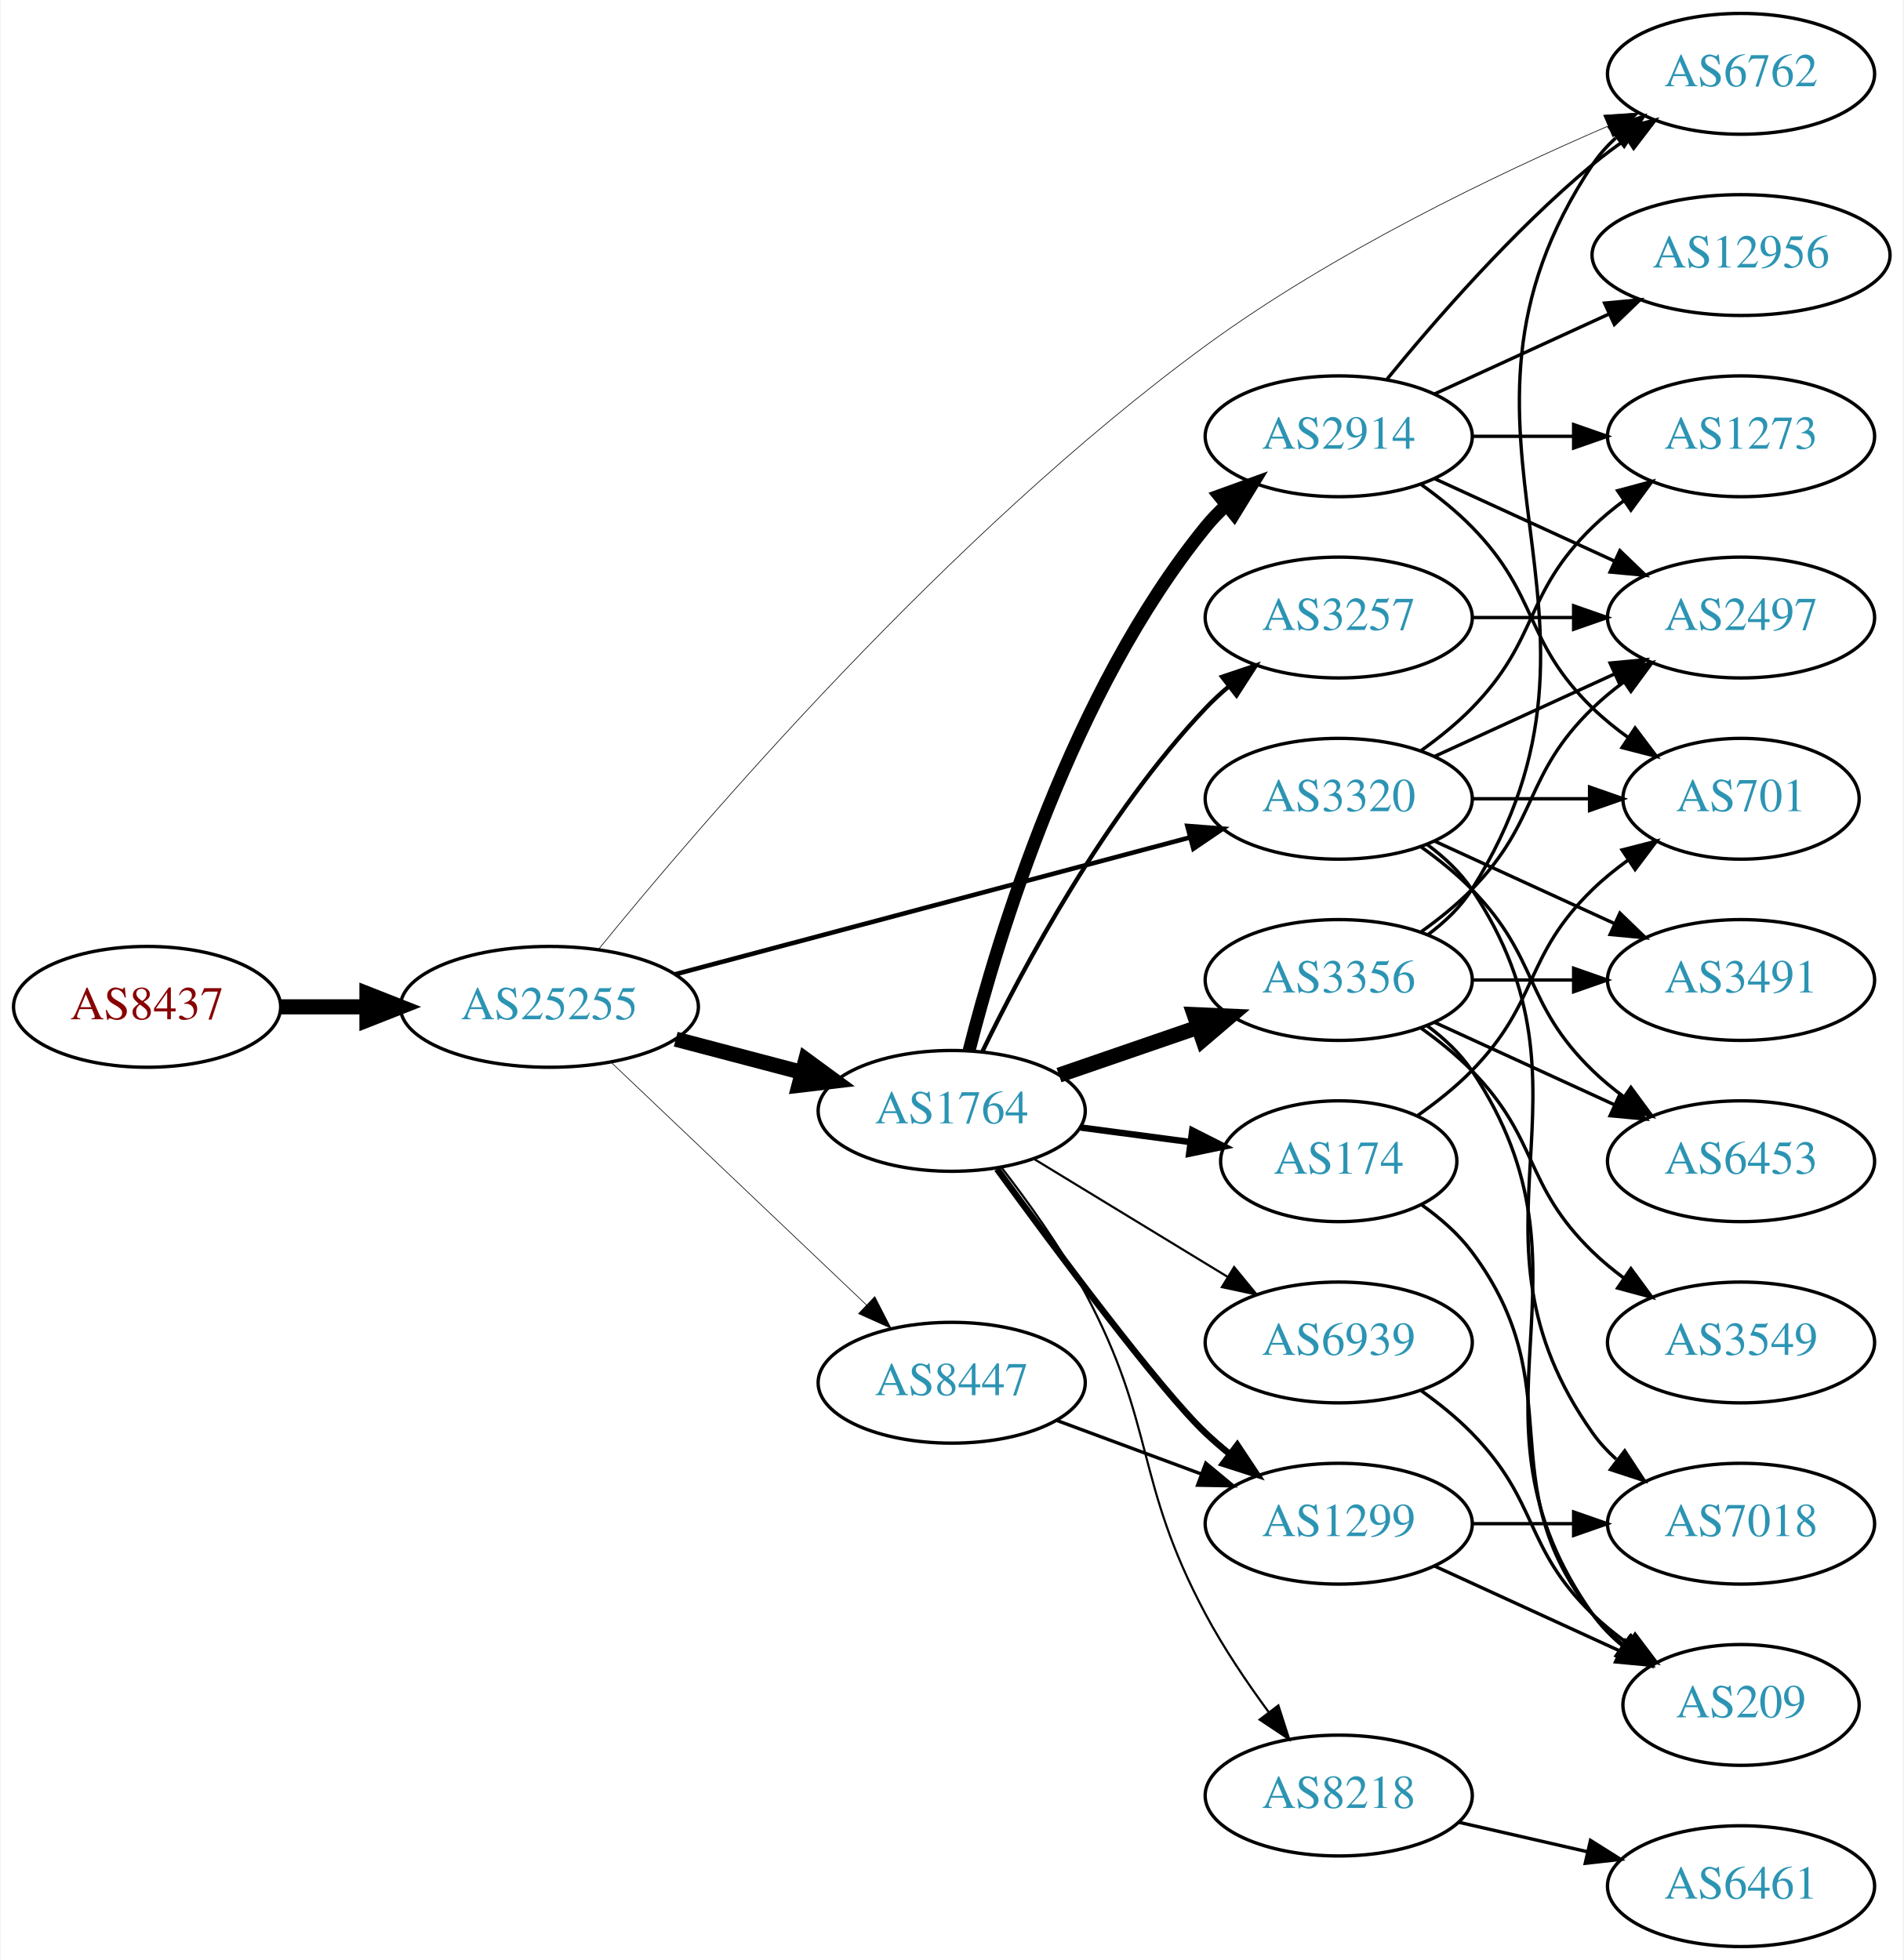
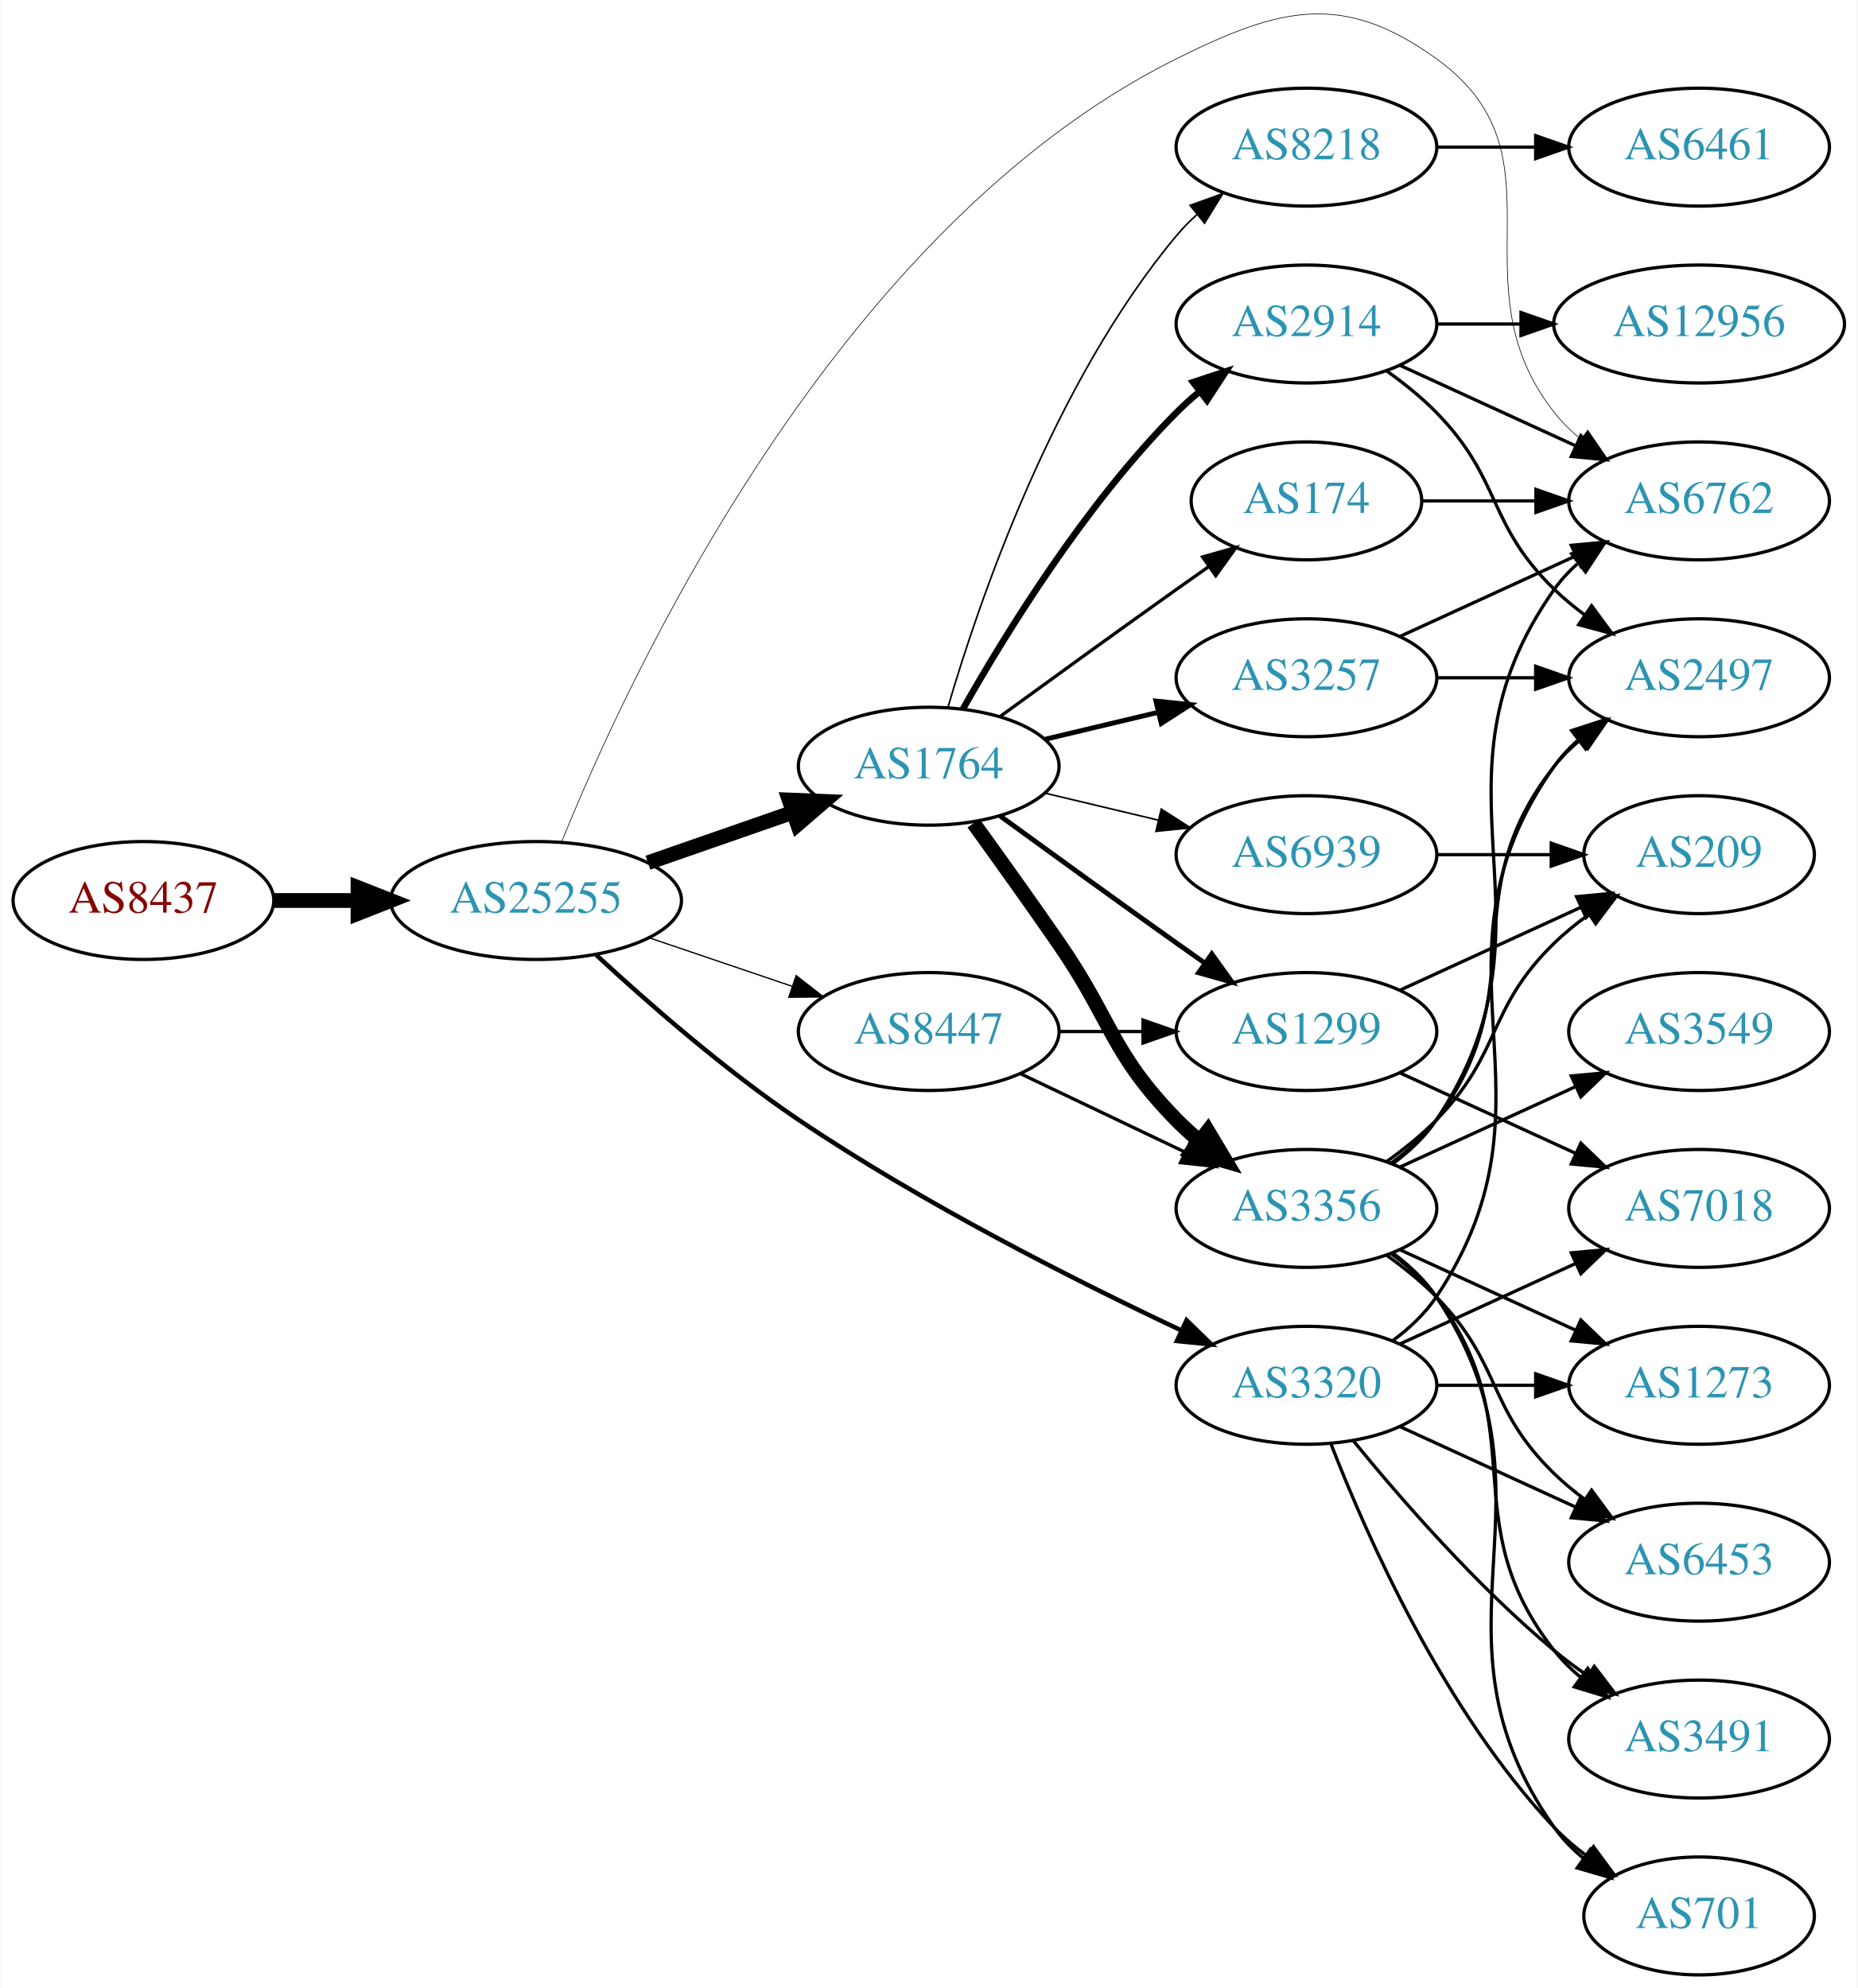
- <svg xmlns="http://www.w3.org/2000/svg" xmlns:xlink="http://www.w3.org/1999/xlink" width="567pt" height="584pt" viewBox="0.00 0.00 566.66 584.00">
-   <g id="graph0" class="graph" transform="scale(1 1) rotate(0) translate(4 580)">
-     <polygon fill="white" stroke="none" points="-4,4 -4,-580 562.663,-580 562.663,4 -4,4" />
+ <svg xmlns="http://www.w3.org/2000/svg" xmlns:xlink="http://www.w3.org/1999/xlink" width="567pt" height="607pt" viewBox="0.00 0.00 566.66 606.92">
+   <g id="graph0" class="graph" transform="scale(1 1) rotate(0) translate(4 602.919)">
+     <polygon fill="white" stroke="none" points="-4,4 -4,-602.919 562.663,-602.919 562.663,4 -4,4" />
    <g id="node1" class="node">
      <g id="a_node1">
        <a xlink:href="/asn/8437" xlink:title="AS8437 ~ Hutchison Drei Austria GmbH [AT]">
-           <ellipse fill="#ffffff" stroke="black" cx="39.647" cy="-280" rx="39.794" ry="18" />
-           <text text-anchor="middle" x="39.647" y="-276.3" font-family="Times,serif" font-size="14.00" fill="#880000">AS8437</text>
+           <ellipse fill="#ffffff" stroke="black" cx="39.647" cy="-328" rx="39.794" ry="18" />
+           <text text-anchor="middle" x="39.647" y="-324.3" font-family="Times,serif" font-size="14.00" fill="#880000">AS8437</text>
        </a>
      </g>
    </g>
    <g id="node2" class="node">
      <g id="a_node2">
        <a xlink:href="/asn/25255" xlink:title="AS25255 ~ ==&gt; TELE2 AUSTRIA &lt;== [AT]">
-           <ellipse fill="#ffffff" stroke="black" cx="159.489" cy="-280" rx="44.393" ry="18" />
-           <text text-anchor="middle" x="159.489" y="-276.3" font-family="Times,serif" font-size="14.00" fill="#2c94b3">AS25255</text>
+           <ellipse fill="#ffffff" stroke="black" cx="159.489" cy="-328" rx="44.393" ry="18" />
+           <text text-anchor="middle" x="159.489" y="-324.3" font-family="Times,serif" font-size="14.00" fill="#2c94b3">AS25255</text>
        </a>
      </g>
    </g>
    <g id="edge1" class="edge">
-       <path fill="none" stroke="black" stroke-width="4.5" d="M79.559,-280C87.662,-280 96.337,-280 104.863,-280" />
-       <polygon fill="black" stroke="black" stroke-width="4.5" points="105.141,-283.938 115.141,-280 105.141,-276.063 105.141,-283.938" />
+       <path fill="none" stroke="black" stroke-width="4.5" d="M79.559,-328C87.662,-328 96.337,-328 104.863,-328" />
+       <polygon fill="black" stroke="black" stroke-width="4.5" points="105.141,-331.938 115.141,-328 105.141,-324.063 105.141,-331.938" />
    </g>
    <g id="node3" class="node">
      <g id="a_node3">
        <a xlink:href="/asn/1764" xlink:title="AS1764 ~ NEXTLAYER-AS [AT]">
-           <ellipse fill="#ffffff" stroke="black" cx="279.332" cy="-249" rx="39.794" ry="18" />
-           <text text-anchor="middle" x="279.332" y="-245.3" font-family="Times,serif" font-size="14.00" fill="#2c94b3">AS1764</text>
+           <ellipse fill="#ffffff" stroke="black" cx="279.332" cy="-369" rx="39.794" ry="18" />
+           <text text-anchor="middle" x="279.332" y="-365.3" font-family="Times,serif" font-size="14.00" fill="#2c94b3">AS1764</text>
        </a>
      </g>
    </g>
    <g id="edge2" class="edge">
-       <path fill="none" stroke="black" stroke-width="4.5" d="M197.129,-270.361C209.071,-267.22 222.445,-263.702 234.839,-260.441" />
-       <polygon fill="black" stroke="black" stroke-width="4.5" points="235.854,-264.246 244.523,-257.894 233.85,-256.63 235.854,-264.246" />
+       <path fill="none" stroke="black" stroke-width="4.5" d="M193.628,-339.53C207.346,-344.302 223.385,-349.883 237.795,-354.896" />
+       <polygon fill="black" stroke="black" stroke-width="4.5" points="236.723,-358.692 247.461,-358.26 239.31,-351.255 236.723,-358.692" />
    </g>
    <g id="node4" class="node">
      <g id="a_node4">
-         <a xlink:href="/asn/3320" xlink:title="AS3320 ~ DTAG [DE]">
-           <ellipse fill="#ffffff" stroke="black" cx="394.625" cy="-342" rx="39.794" ry="18" />
-           <text text-anchor="middle" x="394.625" y="-338.3" font-family="Times,serif" font-size="14.00" fill="#2c94b3">AS3320</text>
+         <a xlink:href="/asn/6762" xlink:title="AS6762 ~ TELECOM ITALIA SPARKLE S.p.A. [IT]">
+           <ellipse fill="#ffffff" stroke="black" cx="514.467" cy="-450" rx="39.794" ry="18" />
+           <text text-anchor="middle" x="514.467" y="-446.3" font-family="Times,serif" font-size="14.00" fill="#2c94b3">AS6762</text>
        </a>
      </g>
    </g>
    <g id="edge3" class="edge">
-       <path fill="none" stroke="black" stroke-width="1.37" d="M196.916,-289.688C238.381,-300.715 306.068,-318.715 350.23,-330.46" />
-       <polygon fill="black" stroke="black" stroke-width="1.37" points="349.534,-333.896 360.098,-333.084 351.333,-327.131 349.534,-333.896" />
+       <path fill="none" stroke="black" stroke-width="0.196" d="M167.303,-345.895C187.202,-395.245 250.518,-533.051 354.978,-585 386.533,-600.692 405.682,-605.606 434.271,-585 475.317,-555.416 438.972,-516.754 470.271,-477 472.596,-474.047 475.34,-471.33 478.299,-468.853" />
+       <polygon fill="black" stroke="black" stroke-width="0.196" points="480.492,-471.585 486.496,-462.855 476.358,-465.936 480.492,-471.585" />
    </g>
    <g id="node5" class="node">
      <g id="a_node5">
-         <a xlink:href="/asn/6762" xlink:title="AS6762 ~ TELECOM ITALIA SPARKLE S.p.A. [IT]">
-           <ellipse fill="#ffffff" stroke="black" cx="514.467" cy="-558" rx="39.794" ry="18" />
-           <text text-anchor="middle" x="514.467" y="-554.3" font-family="Times,serif" font-size="14.00" fill="#2c94b3">AS6762</text>
+         <a xlink:href="/asn/8447" xlink:title="AS8447 ~ A1 Telekom Austria AG [AT]">
+           <ellipse fill="#ffffff" stroke="black" cx="279.332" cy="-288" rx="39.794" ry="18" />
+           <text text-anchor="middle" x="279.332" y="-284.3" font-family="Times,serif" font-size="14.00" fill="#2c94b3">AS8447</text>
        </a>
      </g>
    </g>
    <g id="edge4" class="edge">
-       <path fill="none" stroke="black" stroke-width="0.196" d="M174.093,-297.096C203.846,-333.675 278.206,-420.772 354.978,-477 392.757,-504.669 441.345,-527.964 474.708,-542.367" />
-       <polygon fill="black" stroke="black" stroke-width="0.196" points="473.545,-545.676 484.117,-546.369 476.284,-539.234 473.545,-545.676" />
+       <path fill="none" stroke="black" stroke-width="0.391" d="M193.943,-316.645C207.543,-312.028 223.386,-306.651 237.647,-301.81" />
+       <polygon fill="black" stroke="black" stroke-width="0.391" points="238.876,-305.089 247.221,-298.56 236.626,-298.46 238.876,-305.089" />
    </g>
    <g id="node6" class="node">
      <g id="a_node6">
-         <a xlink:href="/asn/8447" xlink:title="AS8447 ~ A1 Telekom Austria AG [AT]">
-           <ellipse fill="#ffffff" stroke="black" cx="279.332" cy="-168" rx="39.794" ry="18" />
-           <text text-anchor="middle" x="279.332" y="-164.3" font-family="Times,serif" font-size="14.00" fill="#2c94b3">AS8447</text>
+         <a xlink:href="/asn/3320" xlink:title="AS3320 ~ DTAG [DE]">
+           <ellipse fill="#ffffff" stroke="black" cx="394.625" cy="-180" rx="39.794" ry="18" />
+           <text text-anchor="middle" x="394.625" y="-176.3" font-family="Times,serif" font-size="14.00" fill="#2c94b3">AS3320</text>
        </a>
      </g>
    </g>
    <g id="edge5" class="edge">
-       <path fill="none" stroke="black" stroke-width="0.196" d="M177.877,-263.474C198.009,-244.34 231.304,-212.696 253.999,-191.126" />
-       <polygon fill="black" stroke="black" stroke-width="0.196" points="256.418,-193.656 261.255,-184.23 251.596,-188.582 256.418,-193.656" />
+       <path fill="none" stroke="black" stroke-width="1.37" d="M177.843,-311.389C193.324,-297.055 216.988,-276.304 239.685,-261 277.467,-235.524 324.19,-211.94 356.189,-196.868" />
+       <polygon fill="black" stroke="black" stroke-width="1.37" points="358.036,-199.868 365.621,-192.471 355.079,-193.524 358.036,-199.868" />
    </g>
    <g id="node7" class="node">
      <g id="a_node7">
-         <a xlink:href="/asn/8218" xlink:title="AS8218 ~ legacy Neotelecoms [FR]">
-           <ellipse fill="#ffffff" stroke="black" cx="394.625" cy="-45" rx="39.794" ry="18" />
-           <text text-anchor="middle" x="394.625" y="-41.3" font-family="Times,serif" font-size="14.00" fill="#2c94b3">AS8218</text>
+         <a xlink:href="/asn/174" xlink:title="AS174 ~ Cogent Communications [US]">
+           <ellipse fill="#ffffff" stroke="black" cx="394.625" cy="-450" rx="35.194" ry="18" />
+           <text text-anchor="middle" x="394.625" y="-446.3" font-family="Times,serif" font-size="14.00" fill="#2c94b3">AS174</text>
        </a>
      </g>
    </g>
    <g id="edge6" class="edge">
-       <path fill="none" stroke="black" stroke-width="0.643" d="M294.076,-232.243C302.069,-221.942 311.925,-208.224 318.978,-195 340.422,-154.793 333.534,-139.207 354.978,-99 360.323,-88.979 367.277,-78.674 373.811,-69.787" />
-       <polygon fill="black" stroke="black" stroke-width="0.643" points="376.643,-71.845 379.88,-61.757 371.058,-67.624 376.643,-71.845" />
+       <path fill="none" stroke="black" d="M301.18,-384.222C316.114,-395.091 336.727,-410.025 354.978,-423 358.188,-425.282 361.557,-427.661 364.912,-430.018" />
+       <polygon fill="black" stroke="black" points="362.924,-432.899 373.123,-435.77 366.94,-427.166 362.924,-432.899" />
    </g>
    <g id="node8" class="node">
      <g id="a_node8">
-         <a xlink:href="/asn/1299" xlink:title="AS1299 ~ Telia Carrier [EU]">
-           <ellipse fill="#ffffff" stroke="black" cx="394.625" cy="-126" rx="39.794" ry="18" />
-           <text text-anchor="middle" x="394.625" y="-122.3" font-family="Times,serif" font-size="14.00" fill="#2c94b3">AS1299</text>
+         <a xlink:href="/asn/8218" xlink:title="AS8218 ~ legacy Neotelecoms [FR]">
+           <ellipse fill="#ffffff" stroke="black" cx="394.625" cy="-558" rx="39.794" ry="18" />
+           <text text-anchor="middle" x="394.625" y="-554.3" font-family="Times,serif" font-size="14.00" fill="#2c94b3">AS8218</text>
        </a>
      </g>
    </g>
    <g id="edge7" class="edge">
-       <path fill="none" stroke="black" stroke-width="1.929" d="M292.811,-231.702C310.243,-207.765 341.28,-166.015 354.978,-153 357.147,-150.939 359.486,-148.915 361.9,-146.961" />
-       <polygon fill="black" stroke="black" stroke-width="1.929" points="364.405,-149.455 370.267,-140.63 360.181,-143.873 364.405,-149.455" />
+       <path fill="none" stroke="black" stroke-width="0.5" d="M285.206,-387.002C294.52,-418.844 317.336,-485.981 354.978,-531 356.848,-533.237 358.947,-535.374 361.173,-537.396" />
+       <polygon fill="black" stroke="black" stroke-width="0.5" points="359.116,-540.234 369.092,-543.804 363.52,-534.793 359.116,-540.234" />
    </g>
    <g id="node9" class="node">
      <g id="a_node9">
+         <a xlink:href="/asn/2914" xlink:title="AS2914 ~ NTT America, Inc. [US]">
+           <ellipse fill="#ffffff" stroke="black" cx="394.625" cy="-504" rx="39.794" ry="18" />
+           <text text-anchor="middle" x="394.625" y="-500.3" font-family="Times,serif" font-size="14.00" fill="#2c94b3">AS2914</text>
+         </a>
+       </g>
+     </g>
+     <g id="edge8" class="edge">
+       <path fill="none" stroke="black" stroke-width="2" d="M289.791,-386.49C302.573,-409.096 327.005,-448.886 354.978,-477 357.089,-479.121 359.385,-481.188 361.77,-483.171" />
+       <polygon fill="black" stroke="black" stroke-width="2" points="360.023,-486.242 370.086,-489.556 364.286,-480.69 360.023,-486.242" />
+     </g>
+     <g id="node10" class="node">
+       <g id="a_node10">
+         <a xlink:href="/asn/3356" xlink:title="AS3356 ~ Level 3 Parent, LLC [US]">
+           <ellipse fill="#ffffff" stroke="black" cx="394.625" cy="-234" rx="39.794" ry="18" />
+           <text text-anchor="middle" x="394.625" y="-230.3" font-family="Times,serif" font-size="14.00" fill="#2c94b3">AS3356</text>
+         </a>
+       </g>
+     </g>
+     <g id="edge9" class="edge">
+       <path fill="none" stroke="black" stroke-width="4.5" d="M293.011,-351.594C300.626,-341.063 310.459,-327.33 318.978,-315 335.374,-291.269 334.806,-281.617 354.978,-261 357.071,-258.861 359.354,-256.782 361.731,-254.79" />
+       <polygon fill="black" stroke="black" stroke-width="4.5" points="364.516,-257.614 370.031,-248.389 359.707,-251.379 364.516,-257.614" />
+     </g>
+     <g id="node11" class="node">
+       <g id="a_node11">
+         <a xlink:href="/asn/1299" xlink:title="AS1299 ~ Telia Carrier [EU]">
+           <ellipse fill="#ffffff" stroke="black" cx="394.625" cy="-288" rx="39.794" ry="18" />
+           <text text-anchor="middle" x="394.625" y="-284.3" font-family="Times,serif" font-size="14.00" fill="#2c94b3">AS1299</text>
+         </a>
+       </g>
+     </g>
+     <g id="edge10" class="edge">
+       <path fill="none" stroke="black" stroke-width="1.5" d="M301.18,-353.778C316.114,-342.909 336.727,-327.975 354.978,-315 357.799,-312.995 360.742,-310.915 363.69,-308.841" />
+       <polygon fill="black" stroke="black" stroke-width="1.5" points="365.736,-311.681 371.914,-303.074 361.717,-305.95 365.736,-311.681" />
+     </g>
+     <g id="node12" class="node">
+       <g id="a_node12">
+         <a xlink:href="/asn/6939" xlink:title="AS6939 ~ Hurricane Electric LLC [US]">
+           <ellipse fill="#ffffff" stroke="black" cx="394.625" cy="-342" rx="39.794" ry="18" />
+           <text text-anchor="middle" x="394.625" y="-338.3" font-family="Times,serif" font-size="14.00" fill="#2c94b3">AS6939</text>
+         </a>
+       </g>
+     </g>
+     <g id="edge11" class="edge">
+       <path fill="none" stroke="black" stroke-width="0.5" d="M314.939,-360.752C325.81,-358.162 337.964,-355.265 349.407,-352.538" />
+       <polygon fill="black" stroke="black" stroke-width="0.5" points="350.313,-355.92 359.229,-350.197 348.69,-349.111 350.313,-355.92" />
+     </g>
+     <g id="node13" class="node">
+       <g id="a_node13">
        <a xlink:href="/asn/3257" xlink:title="AS3257 ~ GTT [DE]">
          <ellipse fill="#ffffff" stroke="black" cx="394.625" cy="-396" rx="39.794" ry="18" />
          <text text-anchor="middle" x="394.625" y="-392.3" font-family="Times,serif" font-size="14.00" fill="#2c94b3">AS3257</text>
        </a>
      </g>
    </g>
-     <g id="edge8" class="edge">
-       <path fill="none" stroke="black" stroke-width="1.286" d="M288.53,-266.805C300.58,-291.672 324.931,-337.306 354.978,-369 357.037,-371.172 359.296,-373.274 361.656,-375.282" />
-       <polygon fill="black" stroke="black" stroke-width="1.286" points="359.883,-378.336 369.925,-381.712 364.179,-372.81 359.883,-378.336" />
-     </g>
-     <g id="node10" class="node">
-       <g id="a_node10">
-         <a xlink:href="/asn/3356" xlink:title="AS3356 ~ LEVEL3 [US]">
-           <ellipse fill="#ffffff" stroke="black" cx="394.625" cy="-288" rx="39.794" ry="18" />
-           <text text-anchor="middle" x="394.625" y="-284.3" font-family="Times,serif" font-size="14.00" fill="#2c94b3">AS3356</text>
-         </a>
-       </g>
-     </g>
-     <g id="edge9" class="edge">
-       <path fill="none" stroke="black" stroke-width="4.5" d="M311.289,-259.657C324.048,-264.049 339.011,-269.2 352.657,-273.897" />
-       <polygon fill="black" stroke="black" stroke-width="4.5" points="351.573,-277.689 362.311,-277.22 354.137,-270.242 351.573,-277.689" />
-     </g>
-     <g id="node11" class="node">
-       <g id="a_node11">
-         <a xlink:href="/asn/174" xlink:title="AS174 ~ Cogent Communications [US]">
-           <ellipse fill="#ffffff" stroke="black" cx="394.625" cy="-234" rx="35.194" ry="18" />
-           <text text-anchor="middle" x="394.625" y="-230.3" font-family="Times,serif" font-size="14.00" fill="#2c94b3">AS174</text>
-         </a>
-       </g>
-     </g>
-     <g id="edge10" class="edge">
-       <path fill="none" stroke="black" stroke-width="1.929" d="M317.742,-244.047C328.194,-242.663 339.638,-241.148 350.397,-239.723" />
-       <polygon fill="black" stroke="black" stroke-width="1.929" points="350.993,-243.175 360.447,-238.393 350.074,-236.236 350.993,-243.175" />
-     </g>
-     <g id="node12" class="node">
-       <g id="a_node12">
-         <a xlink:href="/asn/2914" xlink:title="AS2914 ~ NTT America, Inc. [US]">
-           <ellipse fill="#ffffff" stroke="black" cx="394.625" cy="-450" rx="39.794" ry="18" />
-           <text text-anchor="middle" x="394.625" y="-446.3" font-family="Times,serif" font-size="14.00" fill="#2c94b3">AS2914</text>
-         </a>
-       </g>
-     </g>
-     <g id="edge11" class="edge">
-       <path fill="none" stroke="black" stroke-width="3.857" d="M284.526,-267.009C293.071,-300.65 315.141,-374.05 354.978,-423 356.819,-425.262 358.895,-427.416 361.107,-429.451" />
-       <polygon fill="black" stroke="black" stroke-width="3.857" points="359.035,-432.277 368.997,-435.882 363.457,-426.851 359.035,-432.277" />
-     </g>
-     <g id="node13" class="node">
-       <g id="a_node13">
-         <a xlink:href="/asn/6939" xlink:title="AS6939 ~ Hurricane Electric LLC [US]">
-           <ellipse fill="#ffffff" stroke="black" cx="394.625" cy="-180" rx="39.794" ry="18" />
-           <text text-anchor="middle" x="394.625" y="-176.3" font-family="Times,serif" font-size="14.00" fill="#2c94b3">AS6939</text>
-         </a>
-       </g>
-     </g>
    <g id="edge12" class="edge">
-       <path fill="none" stroke="black" stroke-width="0.643" d="M303.806,-234.703C320.516,-224.526 343.171,-210.728 361.548,-199.536" />
-       <polygon fill="black" stroke="black" stroke-width="0.643" points="363.46,-202.469 370.18,-194.279 359.819,-196.491 363.46,-202.469" />
-     </g>
-     <g id="node15" class="node">
-       <g id="a_node15">
+       <path fill="none" stroke="black" stroke-width="1.5" d="M314.939,-377.248C325.81,-379.838 337.964,-382.735 349.407,-385.462" />
+       <polygon fill="black" stroke="black" stroke-width="1.5" points="348.69,-388.889 359.229,-387.803 350.313,-382.08 348.69,-388.889" />
+     </g>
+     <g id="edge28" class="edge">
+       <path fill="none" stroke="black" d="M307.468,-275.066C322.462,-267.919 341.283,-258.948 357.506,-251.215" />
+       <polygon fill="black" stroke="black" points="359.188,-254.291 366.71,-246.829 356.177,-247.972 359.188,-254.291" />
+     </g>
+     <g id="edge27" class="edge">
+       <path fill="none" stroke="black" d="M319.004,-288C327.207,-288 335.971,-288 344.503,-288" />
+       <polygon fill="black" stroke="black" points="344.742,-291.5 354.742,-288 344.742,-284.5 344.742,-291.5" />
+     </g>
+     <g id="node16" class="node">
+       <g id="a_node16">
        <a xlink:href="/asn/2497" xlink:title="AS2497 ~ Internet Initiative Japan Inc. [JP]">
          <ellipse fill="#ffffff" stroke="black" cx="514.467" cy="-396" rx="39.794" ry="18" />
          <text text-anchor="middle" x="514.467" y="-392.3" font-family="Times,serif" font-size="14.00" fill="#2c94b3">AS2497</text>
        </a>
      </g>
    </g>
-     <g id="edge14" class="edge">
-       <path fill="none" stroke="black" d="M423.253,-354.661C439.21,-361.973 459.481,-371.261 476.764,-379.181" />
-       <polygon fill="black" stroke="black" points="475.462,-382.435 486.011,-383.419 478.378,-376.071 475.462,-382.435" />
-     </g>
-     <g id="node16" class="node">
-       <g id="a_node16">
-         <a xlink:href="/asn/3491" xlink:title="AS3491 ~ PCCW Global, Inc. [US]">
-           <ellipse fill="#ffffff" stroke="black" cx="514.467" cy="-288" rx="39.794" ry="18" />
-           <text text-anchor="middle" x="514.467" y="-284.3" font-family="Times,serif" font-size="14.00" fill="#2c94b3">AS3491</text>
-         </a>
-       </g>
-     </g>
-     <g id="edge15" class="edge">
-       <path fill="none" stroke="black" d="M423.253,-329.339C439.21,-322.027 459.481,-312.739 476.764,-304.819" />
-       <polygon fill="black" stroke="black" points="478.378,-307.929 486.011,-300.581 475.462,-301.565 478.378,-307.929" />
-     </g>
-     <g id="node17" class="node">
-       <g id="a_node17">
-         <a xlink:href="/asn/1273" xlink:title="AS1273 ~ Vodafone Group PLC [EU]">
-           <ellipse fill="#ffffff" stroke="black" cx="514.467" cy="-450" rx="39.794" ry="18" />
-           <text text-anchor="middle" x="514.467" y="-446.3" font-family="Times,serif" font-size="14.00" fill="#2c94b3">AS1273</text>
-         </a>
-       </g>
-     </g>
-     <g id="edge16" class="edge">
-       <path fill="none" stroke="black" d="M419.219,-356.389C424.475,-360.148 429.806,-364.437 434.271,-369 454.443,-389.617 449.578,-402.906 470.271,-423 473.116,-425.763 476.29,-428.386 479.59,-430.834" />
-       <polygon fill="black" stroke="black" points="477.707,-433.786 487.938,-436.538 481.656,-428.006 477.707,-433.786" />
-     </g>
-     <g id="node18" class="node">
-       <g id="a_node18">
-         <a xlink:href="/asn/6453" xlink:title="AS6453 ~ TATA COMMUNICATIONS (AMERICA) INC [US]">
-           <ellipse fill="#ffffff" stroke="black" cx="514.467" cy="-234" rx="39.794" ry="18" />
-           <text text-anchor="middle" x="514.467" y="-230.3" font-family="Times,serif" font-size="14.00" fill="#2c94b3">AS6453</text>
-         </a>
-       </g>
-     </g>
-     <g id="edge17" class="edge">
-       <path fill="none" stroke="black" d="M419.219,-327.611C424.475,-323.852 429.806,-319.563 434.271,-315 454.443,-294.383 449.578,-281.094 470.271,-261 473.116,-258.237 476.29,-255.614 479.59,-253.166" />
-       <polygon fill="black" stroke="black" points="481.656,-255.994 487.938,-247.462 477.707,-250.214 481.656,-255.994" />
+     <g id="edge32" class="edge">
+       <path fill="none" stroke="black" d="M420.944,-193.607C425.999,-197.351 430.811,-201.831 434.271,-207 475.296,-268.294 427.692,-308.775 470.271,-369 472.262,-371.816 474.649,-374.401 477.265,-376.76" />
+       <polygon fill="black" stroke="black" points="475.564,-379.865 485.633,-383.162 479.818,-374.306 475.564,-379.865" />
    </g>
    <g id="node19" class="node">
      <g id="a_node19">
-         <a xlink:href="/asn/7018" xlink:title="AS7018 ~ AT&amp;T Services, Inc. [US]">
-           <ellipse fill="#ffffff" stroke="black" cx="514.467" cy="-126" rx="39.794" ry="18" />
-           <text text-anchor="middle" x="514.467" y="-122.3" font-family="Times,serif" font-size="14.00" fill="#2c94b3">AS7018</text>
-         </a>
-       </g>
-     </g>
-     <g id="edge18" class="edge">
-       <path fill="none" stroke="black" d="M420.944,-328.393C425.999,-324.649 430.811,-320.169 434.271,-315 475.296,-253.706 427.692,-213.225 470.271,-153 472.262,-150.184 474.649,-147.599 477.265,-145.24" />
-       <polygon fill="black" stroke="black" points="479.818,-147.694 485.633,-138.838 475.564,-142.135 479.818,-147.694" />
+         <a xlink:href="/asn/701" xlink:title="AS701 ~ UUNET [US]">
+           <ellipse fill="#ffffff" stroke="black" cx="514.467" cy="-18" rx="35.194" ry="18" />
+           <text text-anchor="middle" x="514.467" y="-14.3" font-family="Times,serif" font-size="14.00" fill="#2c94b3">AS701</text>
+         </a>
+       </g>
+     </g>
+     <g id="edge29" class="edge">
+       <path fill="none" stroke="black" d="M402.148,-162.006C412.898,-134.272 436.555,-80.571 470.271,-45 473.214,-41.895 476.587,-38.999 480.123,-36.345" />
+       <polygon fill="black" stroke="black" points="482.252,-39.129 488.542,-30.603 478.308,-33.346 482.252,-39.129" />
    </g>
    <g id="node20" class="node">
      <g id="a_node20">
-         <a xlink:href="/asn/701" xlink:title="AS701 ~ UUNET [US]">
-           <ellipse fill="#ffffff" stroke="black" cx="514.467" cy="-342" rx="35.194" ry="18" />
-           <text text-anchor="middle" x="514.467" y="-338.3" font-family="Times,serif" font-size="14.00" fill="#2c94b3">AS701</text>
-         </a>
-       </g>
-     </g>
-     <g id="edge19" class="edge">
-       <path fill="none" stroke="black" d="M434.537,-342C445.624,-342 457.783,-342 469.166,-342" />
-       <polygon fill="black" stroke="black" points="469.348,-345.5 479.348,-342 469.348,-338.5 469.348,-345.5" />
-     </g>
-     <g id="edge35" class="edge">
-       <path fill="none" stroke="black" d="M310.692,-156.745C323.899,-151.849 339.556,-146.044 353.689,-140.805" />
-       <polygon fill="black" stroke="black" points="355.021,-144.044 363.18,-137.286 352.587,-137.481 355.021,-144.044" />
+         <a xlink:href="/asn/1273" xlink:title="AS1273 ~ Vodafone Group PLC [EU]">
+           <ellipse fill="#ffffff" stroke="black" cx="514.467" cy="-180" rx="39.794" ry="18" />
+           <text text-anchor="middle" x="514.467" y="-176.3" font-family="Times,serif" font-size="14.00" fill="#2c94b3">AS1273</text>
+         </a>
+       </g>
+     </g>
+     <g id="edge33" class="edge">
+       <path fill="none" stroke="black" d="M434.537,-180C444.091,-180 454.44,-180 464.403,-180" />
+       <polygon fill="black" stroke="black" points="464.595,-183.5 474.595,-180 464.595,-176.5 464.595,-183.5" />
+     </g>
+     <g id="node21" class="node">
+       <g id="a_node21">
+         <a xlink:href="/asn/6453" xlink:title="AS6453 ~ TATA COMMUNICATIONS (AMERICA) INC [US]">
+           <ellipse fill="#ffffff" stroke="black" cx="514.467" cy="-126" rx="39.794" ry="18" />
+           <text text-anchor="middle" x="514.467" y="-122.3" font-family="Times,serif" font-size="14.00" fill="#2c94b3">AS6453</text>
+         </a>
+       </g>
+     </g>
+     <g id="edge34" class="edge">
+       <path fill="none" stroke="black" d="M423.253,-167.339C439.21,-160.027 459.481,-150.739 476.764,-142.819" />
+       <polygon fill="black" stroke="black" points="478.378,-145.929 486.011,-138.581 475.462,-139.565 478.378,-145.929" />
+     </g>
+     <g id="node22" class="node">
+       <g id="a_node22">
+         <a xlink:href="/asn/3491" xlink:title="AS3491 ~ PCCW Global, Inc. [US]">
+           <ellipse fill="#ffffff" stroke="black" cx="514.467" cy="-72" rx="39.794" ry="18" />
+           <text text-anchor="middle" x="514.467" y="-68.3" font-family="Times,serif" font-size="14.00" fill="#2c94b3">AS3491</text>
+         </a>
+       </g>
+     </g>
+     <g id="edge31" class="edge">
+       <path fill="none" stroke="black" d="M409.044,-162.935C423.158,-145.625 446.573,-118.655 470.271,-99 473.487,-96.332 476.988,-93.73 480.558,-91.259" />
+       <polygon fill="black" stroke="black" points="482.482,-94.183 488.915,-85.764 478.636,-88.334 482.482,-94.183" />
+     </g>
+     <g id="node23" class="node">
+       <g id="a_node23">
+         <a xlink:href="/asn/7018" xlink:title="AS7018 ~ AT&amp;T Services, Inc. [US]">
+           <ellipse fill="#ffffff" stroke="black" cx="514.467" cy="-234" rx="39.794" ry="18" />
+           <text text-anchor="middle" x="514.467" y="-230.3" font-family="Times,serif" font-size="14.00" fill="#2c94b3">AS7018</text>
+         </a>
+       </g>
+     </g>
+     <g id="edge30" class="edge">
+       <path fill="none" stroke="black" d="M423.253,-192.661C439.21,-199.973 459.481,-209.261 476.764,-217.181" />
+       <polygon fill="black" stroke="black" points="475.462,-220.435 486.011,-221.419 478.378,-214.071 475.462,-220.435" />
+     </g>
+     <g id="edge36" class="edge">
+       <path fill="none" stroke="black" d="M430.026,-450C440.85,-450 453.018,-450 464.645,-450" />
+       <polygon fill="black" stroke="black" points="464.676,-453.5 474.676,-450 464.676,-446.5 464.676,-453.5" />
    </g>
    <g id="node14" class="node">
      <g id="a_node14">
        <a xlink:href="/asn/6461" xlink:title="AS6461 ~ Zayo Bandwidth [US]">
-           <ellipse fill="#ffffff" stroke="black" cx="514.467" cy="-18" rx="39.794" ry="18" />
-           <text text-anchor="middle" x="514.467" y="-14.3" font-family="Times,serif" font-size="14.00" fill="#2c94b3">AS6461</text>
+           <ellipse fill="#ffffff" stroke="black" cx="514.467" cy="-558" rx="39.794" ry="18" />
+           <text text-anchor="middle" x="514.467" y="-554.3" font-family="Times,serif" font-size="14.00" fill="#2c94b3">AS6461</text>
        </a>
      </g>
    </g>
    <g id="edge13" class="edge">
-       <path fill="none" stroke="black" d="M430.344,-37.045C442.344,-34.296 455.965,-31.175 468.657,-28.267" />
-       <polygon fill="black" stroke="black" points="469.623,-31.636 478.589,-25.991 468.06,-24.813 469.623,-31.636" />
-     </g>
-     <g id="edge28" class="edge">
-       <path fill="none" stroke="black" d="M434.537,-126C444.091,-126 454.44,-126 464.403,-126" />
-       <polygon fill="black" stroke="black" points="464.595,-129.5 474.595,-126 464.595,-122.5 464.595,-129.5" />
-     </g>
-     <g id="node21" class="node">
-       <g id="a_node21">
+       <path fill="none" stroke="black" d="M434.537,-558C444.091,-558 454.44,-558 464.403,-558" />
+       <polygon fill="black" stroke="black" points="464.595,-561.5 474.595,-558 464.595,-554.5 464.595,-561.5" />
+     </g>
+     <g id="edge15" class="edge">
+       <path fill="none" stroke="black" d="M423.253,-491.339C439.21,-484.027 459.481,-474.739 476.764,-466.819" />
+       <polygon fill="black" stroke="black" points="478.378,-469.929 486.011,-462.581 475.462,-463.565 478.378,-469.929" />
+     </g>
+     <g id="node15" class="node">
+       <g id="a_node15">
+         <a xlink:href="/asn/12956" xlink:title="AS12956 ~ TELXIUS [ES]">
+           <ellipse fill="#ffffff" stroke="black" cx="514.467" cy="-504" rx="44.393" ry="18" />
+           <text text-anchor="middle" x="514.467" y="-500.3" font-family="Times,serif" font-size="14.00" fill="#2c94b3">AS12956</text>
+         </a>
+       </g>
+     </g>
+     <g id="edge14" class="edge">
+       <path fill="none" stroke="black" d="M434.537,-504C442.64,-504 451.315,-504 459.841,-504" />
+       <polygon fill="black" stroke="black" points="460.119,-507.5 470.119,-504 460.119,-500.5 460.119,-507.5" />
+     </g>
+     <g id="edge16" class="edge">
+       <path fill="none" stroke="black" d="M419.219,-489.611C424.475,-485.852 429.806,-481.563 434.271,-477 454.443,-456.383 449.578,-443.094 470.271,-423 473.116,-420.237 476.29,-417.614 479.59,-415.166" />
+       <polygon fill="black" stroke="black" points="481.656,-417.994 487.938,-409.462 477.707,-412.214 481.656,-417.994" />
+     </g>
+     <g id="edge24" class="edge">
+       <path fill="none" stroke="black" d="M420.944,-247.607C425.999,-251.351 430.811,-255.831 434.271,-261 475.296,-322.294 427.692,-362.775 470.271,-423 472.262,-425.816 474.649,-428.401 477.265,-430.76" />
+       <polygon fill="black" stroke="black" points="475.564,-433.865 485.633,-437.162 479.818,-428.306 475.564,-433.865" />
+     </g>
+     <g id="edge22" class="edge">
+       <path fill="none" stroke="black" d="M420.555,-247.882C425.631,-251.611 430.549,-256.016 434.271,-261 464.542,-301.542 438.972,-329.246 470.271,-369 472.596,-371.953 475.34,-374.67 478.299,-377.147" />
+       <polygon fill="black" stroke="black" points="476.358,-380.064 486.496,-383.145 480.492,-374.415 476.358,-380.064" />
+     </g>
+     <g id="node17" class="node">
+       <g id="a_node17">
+         <a xlink:href="/asn/3549" xlink:title="AS3549 ~ Level 3 Parent, LLC [US]">
+           <ellipse fill="#ffffff" stroke="black" cx="514.467" cy="-288" rx="39.794" ry="18" />
+           <text text-anchor="middle" x="514.467" y="-284.3" font-family="Times,serif" font-size="14.00" fill="#2c94b3">AS3549</text>
+         </a>
+       </g>
+     </g>
+     <g id="edge17" class="edge">
+       <path fill="none" stroke="black" d="M423.253,-246.661C439.21,-253.973 459.481,-263.261 476.764,-271.181" />
+       <polygon fill="black" stroke="black" points="475.462,-274.435 486.011,-275.419 478.378,-268.071 475.462,-274.435" />
+     </g>
+     <g id="node18" class="node">
+       <g id="a_node18">
        <a xlink:href="/asn/209" xlink:title="AS209 ~ CenturyLink Communications, LLC [US]">
-           <ellipse fill="#ffffff" stroke="black" cx="514.467" cy="-72" rx="35.194" ry="18" />
-           <text text-anchor="middle" x="514.467" y="-68.3" font-family="Times,serif" font-size="14.00" fill="#2c94b3">AS209</text>
-         </a>
-       </g>
-     </g>
-     <g id="edge29" class="edge">
-       <path fill="none" stroke="black" d="M423.253,-113.339C439.67,-105.817 460.651,-96.202 478.248,-88.139" />
-       <polygon fill="black" stroke="black" points="479.993,-91.189 487.625,-83.842 477.076,-84.826 479.993,-91.189" />
+           <ellipse fill="#ffffff" stroke="black" cx="514.467" cy="-342" rx="35.194" ry="18" />
+           <text text-anchor="middle" x="514.467" y="-338.3" font-family="Times,serif" font-size="14.00" fill="#2c94b3">AS209</text>
+         </a>
+       </g>
+     </g>
+     <g id="edge18" class="edge">
+       <path fill="none" stroke="black" d="M419.219,-248.389C424.475,-252.148 429.806,-256.437 434.271,-261 454.443,-281.617 449.578,-294.906 470.271,-315 473.499,-318.134 477.15,-321.089 480.928,-323.812" />
+       <polygon fill="black" stroke="black" points="479.025,-326.75 489.288,-329.383 482.907,-320.925 479.025,-326.75" />
+     </g>
+     <g id="edge19" class="edge">
+       <path fill="none" stroke="black" d="M420.944,-220.393C425.999,-216.649 430.811,-212.169 434.271,-207 475.296,-145.706 427.692,-105.225 470.271,-45 472.741,-41.507 475.82,-38.37 479.189,-35.579" />
+       <polygon fill="black" stroke="black" points="481.328,-38.352 487.429,-29.69 477.258,-32.657 481.328,-38.352" />
+     </g>
+     <g id="edge20" class="edge">
+       <path fill="none" stroke="black" d="M423.253,-221.339C439.21,-214.027 459.481,-204.739 476.764,-196.819" />
+       <polygon fill="black" stroke="black" points="478.378,-199.929 486.011,-192.581 475.462,-193.565 478.378,-199.929" />
+     </g>
+     <g id="edge21" class="edge">
+       <path fill="none" stroke="black" d="M419.219,-219.611C424.475,-215.852 429.806,-211.563 434.271,-207 454.443,-186.383 449.578,-173.094 470.271,-153 473.116,-150.237 476.29,-147.614 479.59,-145.166" />
+       <polygon fill="black" stroke="black" points="481.656,-147.994 487.938,-139.462 477.707,-142.214 481.656,-147.994" />
+     </g>
+     <g id="edge23" class="edge">
+       <path fill="none" stroke="black" d="M420.555,-220.118C425.631,-216.389 430.549,-211.984 434.271,-207 464.542,-166.458 438.972,-138.754 470.271,-99 472.596,-96.047 475.34,-93.33 478.299,-90.853" />
+       <polygon fill="black" stroke="black" points="480.492,-93.585 486.496,-84.855 476.358,-87.936 480.492,-93.585" />
+     </g>
+     <g id="edge26" class="edge">
+       <path fill="none" stroke="black" d="M423.253,-300.661C439.67,-308.183 460.651,-317.798 478.248,-325.861" />
+       <polygon fill="black" stroke="black" points="477.076,-329.174 487.625,-330.158 479.993,-322.811 477.076,-329.174" />
+     </g>
+     <g id="edge25" class="edge">
+       <path fill="none" stroke="black" d="M423.253,-275.339C439.21,-268.027 459.481,-258.739 476.764,-250.819" />
+       <polygon fill="black" stroke="black" points="478.378,-253.929 486.011,-246.581 475.462,-247.565 478.378,-253.929" />
+     </g>
+     <g id="edge35" class="edge">
+       <path fill="none" stroke="black" d="M434.537,-342C445.624,-342 457.783,-342 469.166,-342" />
+       <polygon fill="black" stroke="black" points="469.348,-345.5 479.348,-342 469.348,-338.5 469.348,-345.5" />
+     </g>
+     <g id="edge38" class="edge">
+       <path fill="none" stroke="black" d="M423.253,-408.661C439.21,-415.973 459.481,-425.261 476.764,-433.181" />
+       <polygon fill="black" stroke="black" points="475.462,-436.435 486.011,-437.419 478.378,-430.071 475.462,-436.435" />
    </g>
    <g id="edge37" class="edge">
      <path fill="none" stroke="black" d="M434.537,-396C444.091,-396 454.44,-396 464.403,-396" />
      <polygon fill="black" stroke="black" points="464.595,-399.5 474.595,-396 464.595,-392.5 464.595,-399.5" />
    </g>
-     <g id="edge24" class="edge">
-       <path fill="none" stroke="black" d="M421.151,-301.472C426.196,-305.223 430.951,-309.74 434.271,-315 486.221,-397.3 416.233,-450.056 470.271,-531 472.186,-533.869 474.52,-536.49 477.101,-538.872" />
-       <polygon fill="black" stroke="black" points="475.364,-541.954 485.413,-545.313 479.652,-536.421 475.364,-541.954" />
-     </g>
-     <g id="edge25" class="edge">
-       <path fill="none" stroke="black" d="M419.219,-302.389C424.475,-306.148 429.806,-310.437 434.271,-315 454.443,-335.617 449.578,-348.906 470.271,-369 473.116,-371.763 476.29,-374.386 479.59,-376.834" />
-       <polygon fill="black" stroke="black" points="477.707,-379.786 487.938,-382.538 481.656,-374.006 477.707,-379.786" />
-     </g>
-     <g id="edge20" class="edge">
-       <path fill="none" stroke="black" d="M434.537,-288C444.091,-288 454.44,-288 464.403,-288" />
-       <polygon fill="black" stroke="black" points="464.595,-291.5 474.595,-288 464.595,-284.5 464.595,-291.5" />
-     </g>
-     <g id="edge21" class="edge">
-       <path fill="none" stroke="black" d="M423.253,-275.339C439.21,-268.027 459.481,-258.739 476.764,-250.819" />
-       <polygon fill="black" stroke="black" points="478.378,-253.929 486.011,-246.581 475.462,-247.565 478.378,-253.929" />
-     </g>
-     <g id="edge22" class="edge">
-       <path fill="none" stroke="black" d="M420.944,-274.393C425.999,-270.649 430.811,-266.169 434.271,-261 475.296,-199.706 427.692,-159.225 470.271,-99 472.741,-95.507 475.82,-92.37 479.189,-89.579" />
-       <polygon fill="black" stroke="black" points="481.328,-92.352 487.429,-83.69 477.258,-86.657 481.328,-92.352" />
-     </g>
-     <g id="node22" class="node">
-       <g id="a_node22">
-         <a xlink:href="/asn/3549" xlink:title="AS3549 ~ Level 3 Parent, LLC [US]">
-           <ellipse fill="#ffffff" stroke="black" cx="514.467" cy="-180" rx="39.794" ry="18" />
-           <text text-anchor="middle" x="514.467" y="-176.3" font-family="Times,serif" font-size="14.00" fill="#2c94b3">AS3549</text>
-         </a>
-       </g>
-     </g>
-     <g id="edge23" class="edge">
-       <path fill="none" stroke="black" d="M419.219,-273.611C424.475,-269.852 429.806,-265.563 434.271,-261 454.443,-240.383 449.578,-227.094 470.271,-207 473.116,-204.237 476.29,-201.614 479.59,-199.166" />
-       <polygon fill="black" stroke="black" points="481.656,-201.994 487.938,-193.462 477.707,-196.214 481.656,-201.994" />
-     </g>
-     <g id="edge27" class="edge">
-       <path fill="none" stroke="black" d="M418.007,-247.532C423.649,-251.49 429.463,-256.086 434.271,-261 454.443,-281.617 449.578,-294.906 470.271,-315 473.499,-318.134 477.15,-321.089 480.928,-323.812" />
-       <polygon fill="black" stroke="black" points="479.025,-326.75 489.288,-329.383 482.907,-320.925 479.025,-326.75" />
-     </g>
-     <g id="edge26" class="edge">
-       <path fill="none" stroke="black" d="M419.351,-220.989C424.847,-217.081 430.256,-212.378 434.271,-207 464.542,-166.458 438.972,-138.754 470.271,-99 472.918,-95.639 476.106,-92.584 479.538,-89.839" />
-       <polygon fill="black" stroke="black" points="481.676,-92.614 487.844,-84 477.651,-86.887 481.676,-92.614" />
-     </g>
-     <g id="edge31" class="edge">
-       <path fill="none" stroke="black" d="M409.044,-467.065C423.158,-484.375 446.573,-511.345 470.271,-531 473.487,-533.668 476.988,-536.27 480.558,-538.741" />
-       <polygon fill="black" stroke="black" points="478.636,-541.666 488.915,-544.236 482.482,-535.817 478.636,-541.666" />
-     </g>
-     <g id="edge34" class="edge">
-       <path fill="none" stroke="black" d="M423.253,-437.339C439.21,-430.027 459.481,-420.739 476.764,-412.819" />
-       <polygon fill="black" stroke="black" points="478.378,-415.929 486.011,-408.581 475.462,-409.565 478.378,-415.929" />
-     </g>
-     <g id="edge32" class="edge">
-       <path fill="none" stroke="black" d="M434.537,-450C444.091,-450 454.44,-450 464.403,-450" />
-       <polygon fill="black" stroke="black" points="464.595,-453.5 474.595,-450 464.595,-446.5 464.595,-453.5" />
-     </g>
-     <g id="edge33" class="edge">
-       <path fill="none" stroke="black" d="M419.219,-435.611C424.475,-431.852 429.806,-427.563 434.271,-423 454.443,-402.383 449.578,-389.094 470.271,-369 473.499,-365.866 477.15,-362.911 480.928,-360.188" />
-       <polygon fill="black" stroke="black" points="482.907,-363.075 489.288,-354.617 479.025,-357.25 482.907,-363.075" />
-     </g>
-     <g id="node23" class="node">
-       <g id="a_node23">
-         <a xlink:href="/asn/12956" xlink:title="AS12956 ~ TELXIUS [ES]">
-           <ellipse fill="#ffffff" stroke="black" cx="514.467" cy="-504" rx="44.393" ry="18" />
-           <text text-anchor="middle" x="514.467" y="-500.3" font-family="Times,serif" font-size="14.00" fill="#2c94b3">AS12956</text>
-         </a>
-       </g>
-     </g>
-     <g id="edge30" class="edge">
-       <path fill="none" stroke="black" d="M423.253,-462.661C438.751,-469.762 458.318,-478.728 475.264,-486.494" />
-       <polygon fill="black" stroke="black" points="473.818,-489.681 484.367,-490.665 476.734,-483.317 473.818,-489.681" />
-     </g>
-     <g id="edge36" class="edge">
-       <path fill="none" stroke="black" d="M419.219,-165.611C424.475,-161.852 429.806,-157.563 434.271,-153 454.443,-132.383 449.578,-119.094 470.271,-99 473.499,-95.866 477.15,-92.911 480.928,-90.188" />
-       <polygon fill="black" stroke="black" points="482.907,-93.075 489.288,-84.617 479.025,-87.25 482.907,-93.075" />
-     </g>
  </g>
</svg>
